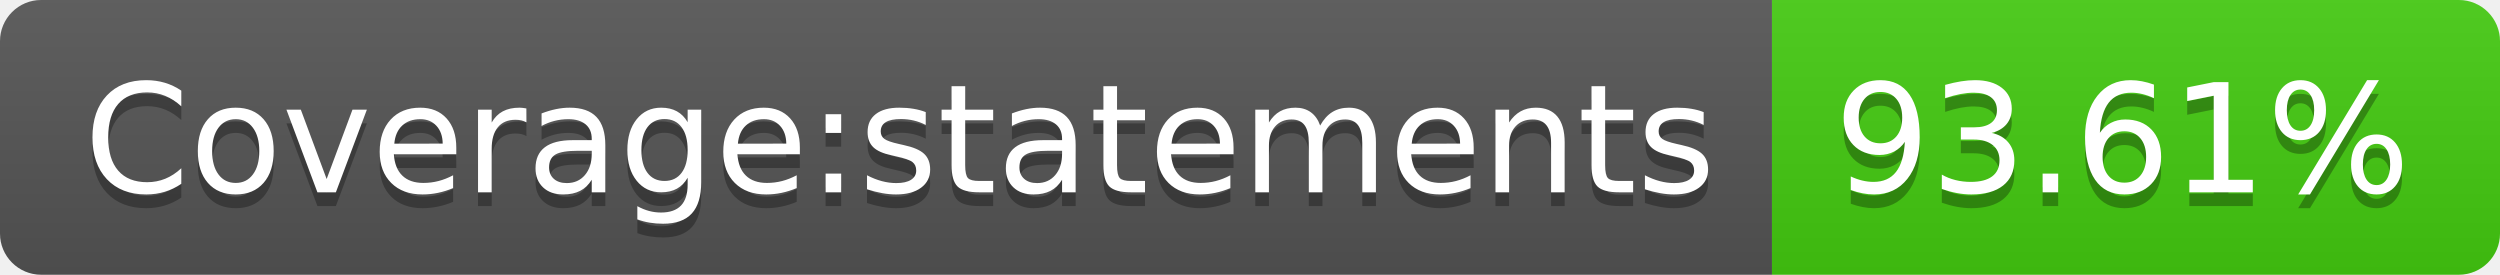
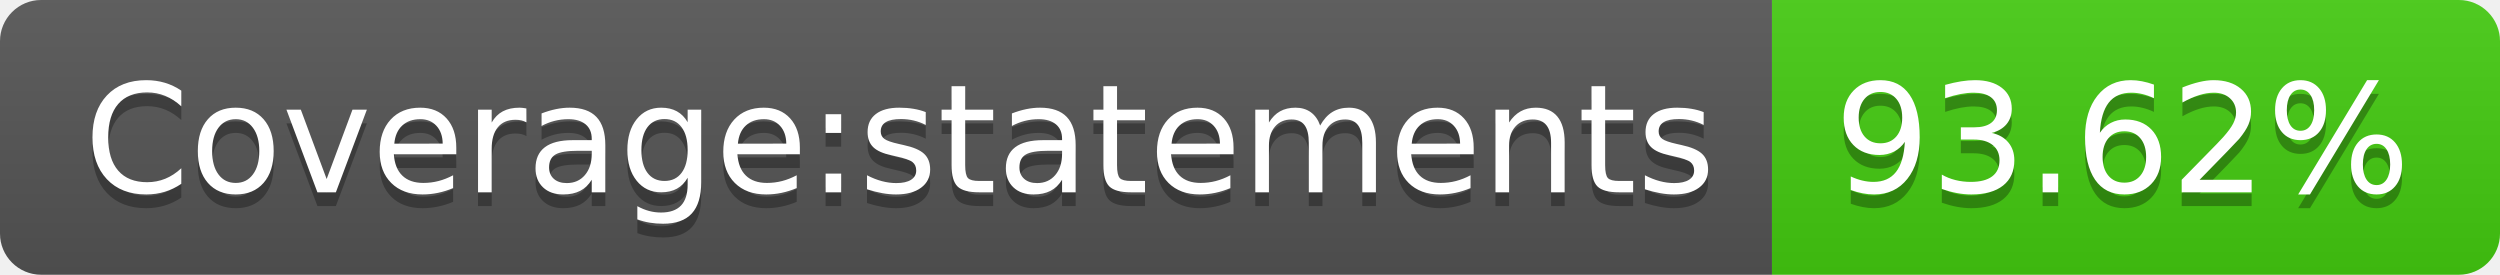
- <svg xmlns="http://www.w3.org/2000/svg" width="182" height="20" role="img" aria-label="Coverage:statements: 93.61%">
+ <svg xmlns="http://www.w3.org/2000/svg" width="182" height="20" role="img" aria-label="Coverage:statements: 93.62%">
  <linearGradient id="s" x2="0" y2="100%">
    <stop offset="0" stop-color="#bbb" stop-opacity=".1" />
    <stop offset="1" stop-opacity=".1" />
  </linearGradient>
  <clipPath id="r">
    <rect width="182" height="20" rx="3" fill="#fff" />
  </clipPath>
  <g clip-path="url(#r)">
    <rect width="129" height="20" fill="#555" />
    <rect x="129" width="53" height="20" fill="#4c1" />
    <rect width="182" height="20" fill="url(#s)" />
  </g>
  <g fill="#fff" text-anchor="middle" font-family="Verdana,Geneva,DejaVu Sans,sans-serif" text-rendering="geometricPrecision" font-size="110">
    <text aria-hidden="true" x="655" y="150" fill="#010101" fill-opacity=".3" transform="scale(.1)" textLength="1190">Coverage:statements</text>
    <text x="655" y="140" transform="scale(.1)" fill="#fff" textLength="1190">Coverage:statements</text>
-     <text aria-hidden="true" x="1545" y="150" fill="#010101" fill-opacity=".3" transform="scale(.1)" textLength="430">93.61%</text>
-     <text x="1545" y="140" transform="scale(.1)" fill="#fff" textLength="430">93.61%</text>
+     <text aria-hidden="true" x="1545" y="150" fill="#010101" fill-opacity=".3" transform="scale(.1)" textLength="430">93.62%</text>
+     <text x="1545" y="140" transform="scale(.1)" fill="#fff" textLength="430">93.62%</text>
  </g>
</svg>
